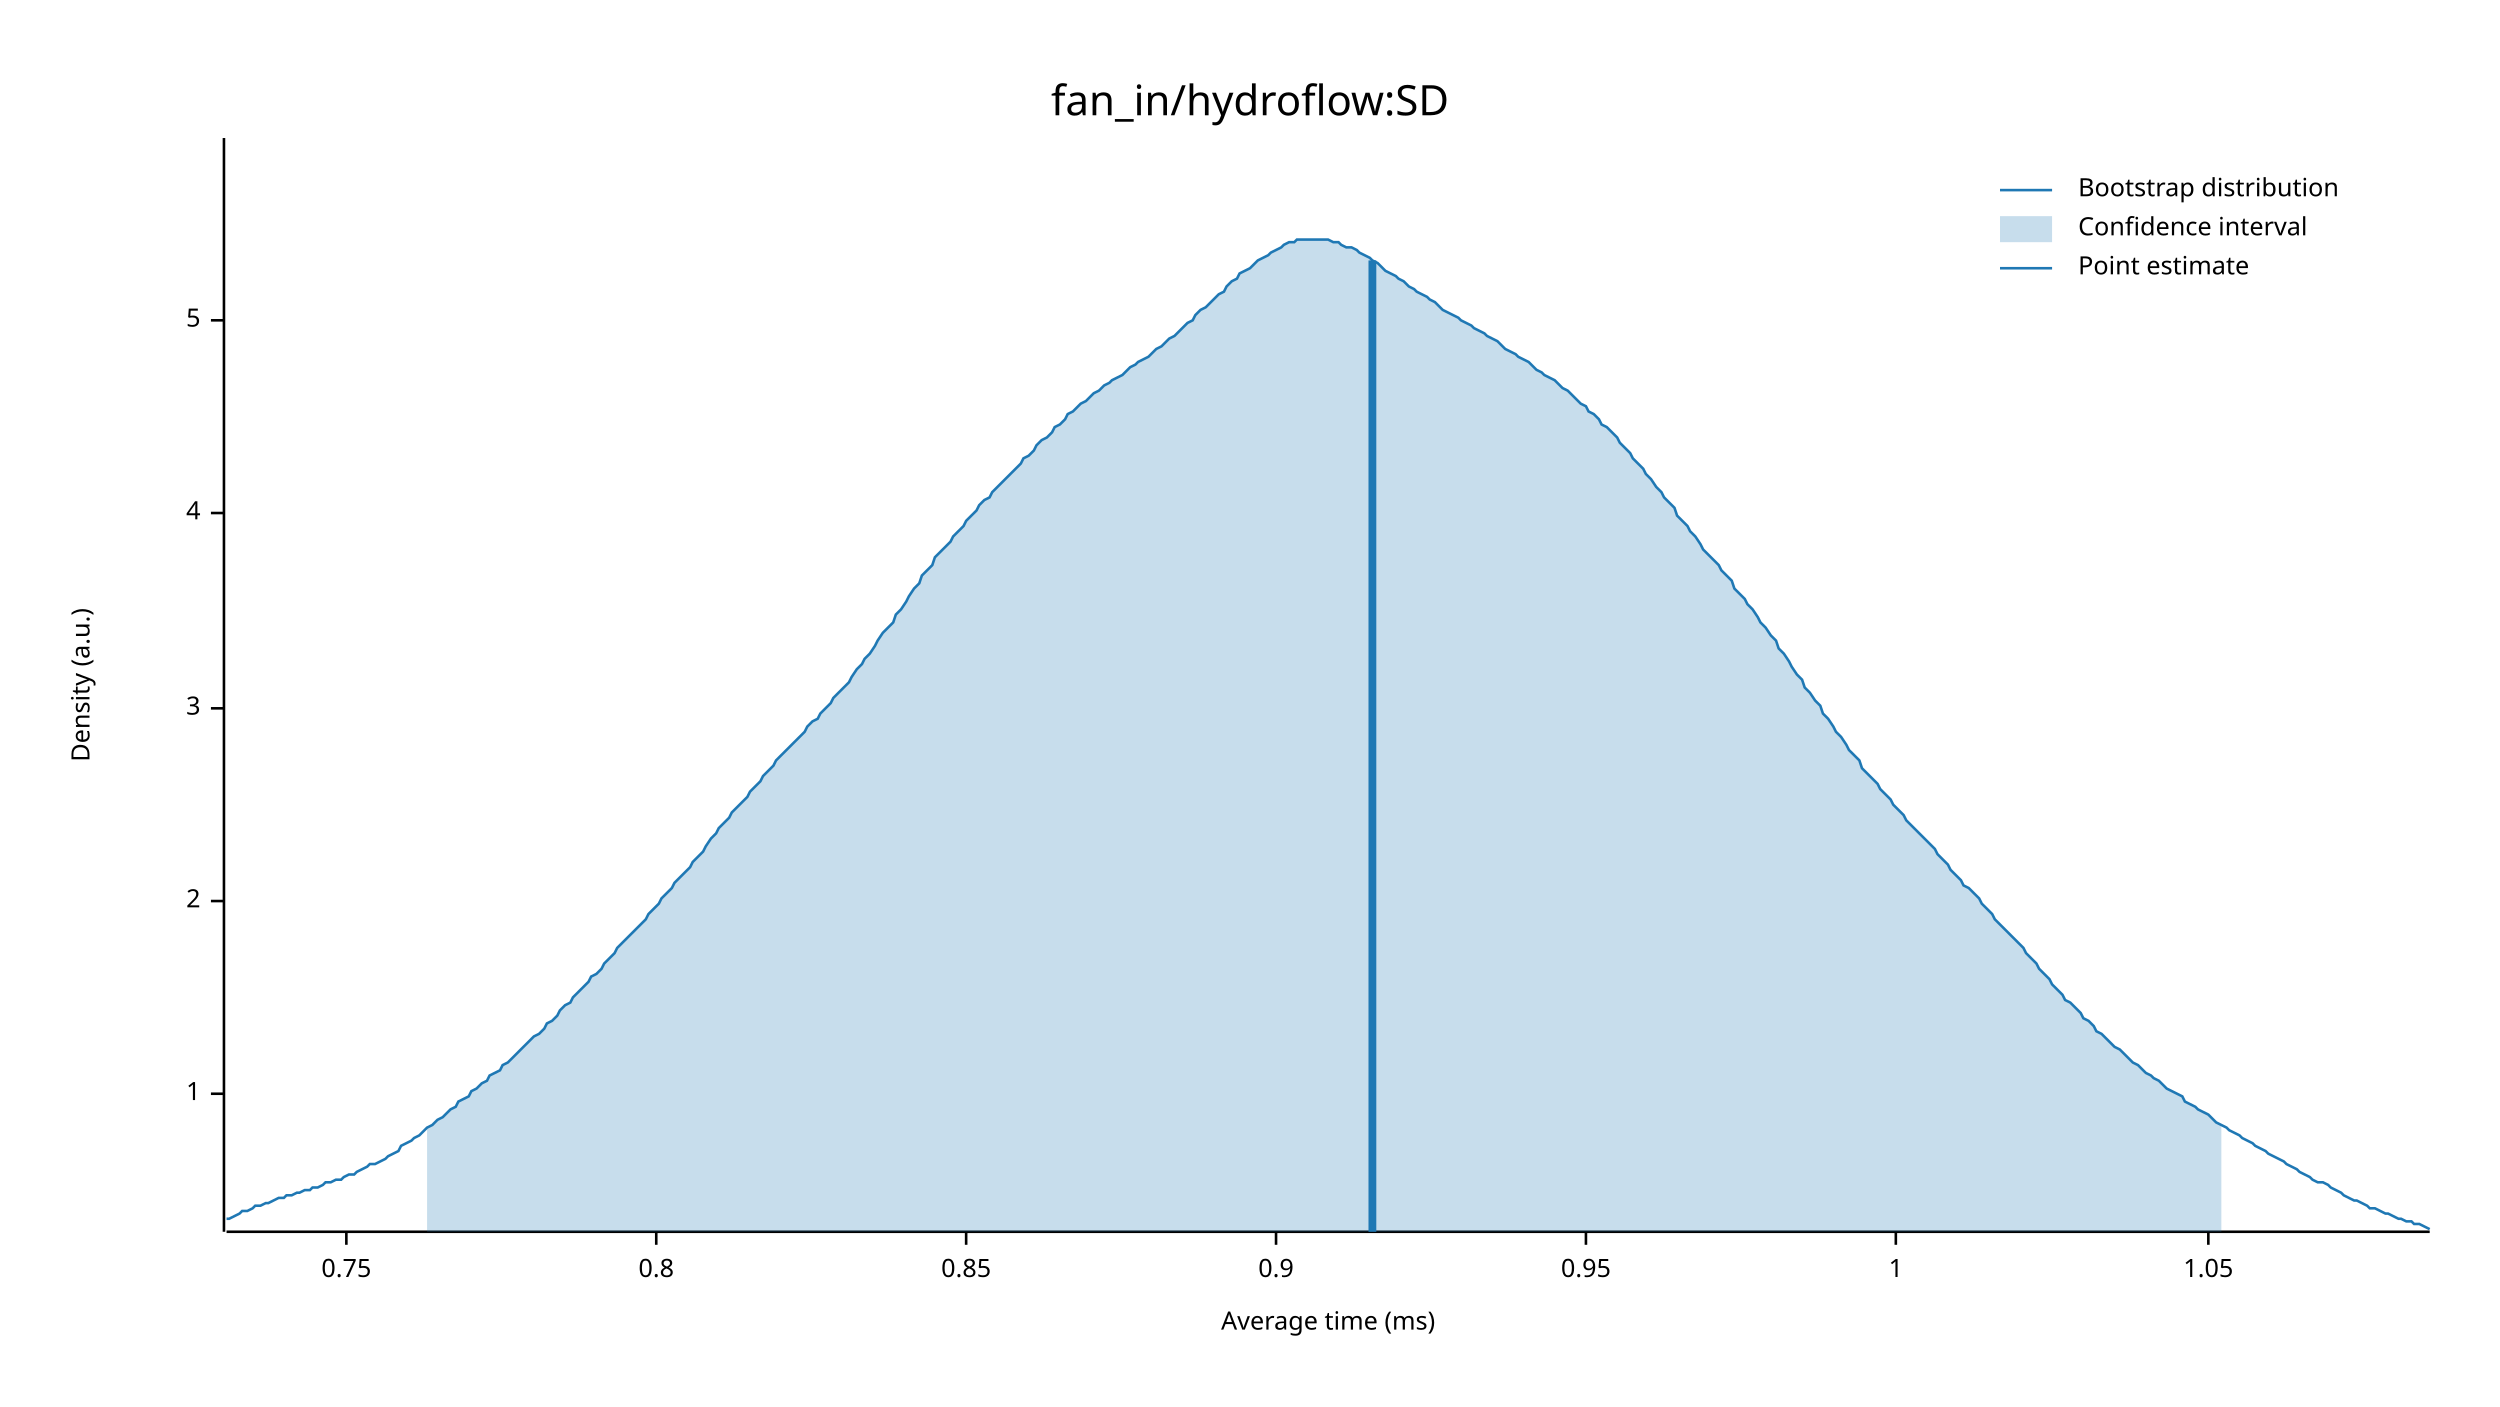
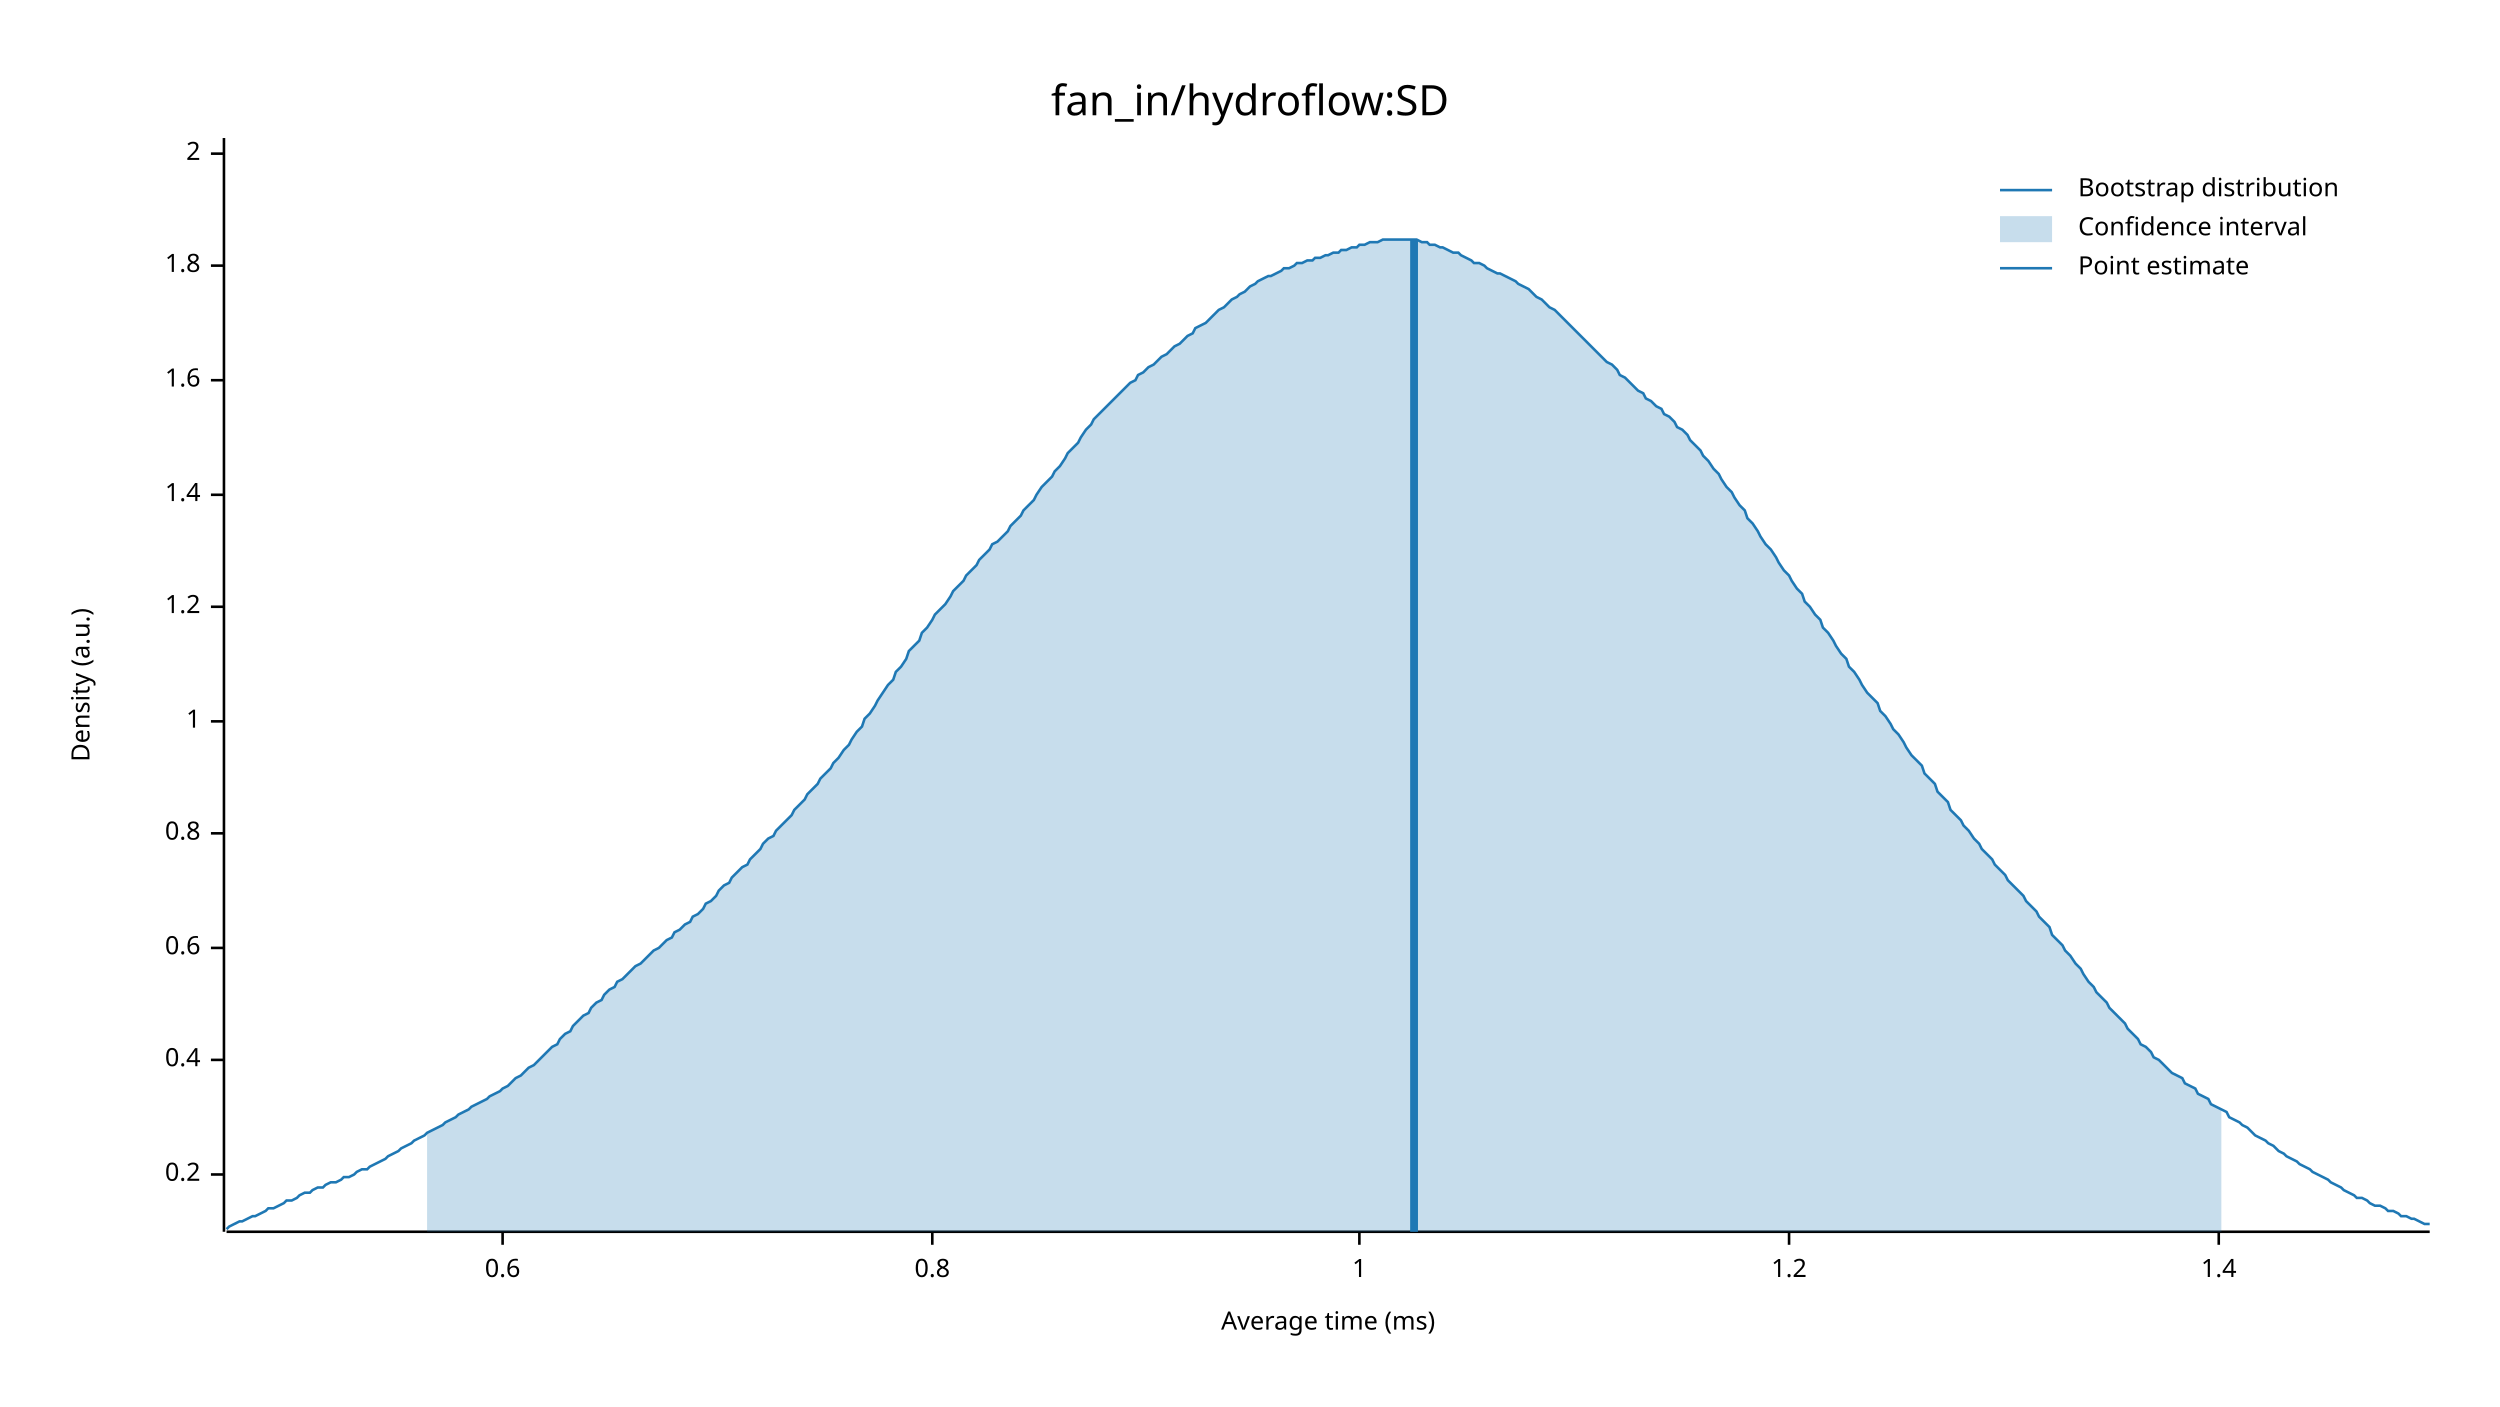
<svg xmlns="http://www.w3.org/2000/svg" width="960" height="540" viewBox="0 0 960 540">
  <text x="480" y="32" dy="0.76em" text-anchor="middle" font-family="sans-serif" font-size="16.129" opacity="1" fill="#000000">
fan_in/hydroflow:SD
</text>
  <text x="27" y="263" dy="0.76em" text-anchor="middle" font-family="sans-serif" font-size="9.677" opacity="1" fill="#000000" transform="rotate(270, 27, 263)">
Density (a.u.)
</text>
  <text x="510" y="513" dy="-0.5ex" text-anchor="middle" font-family="sans-serif" font-size="9.677" opacity="1" fill="#000000">
Average time (ms)
</text>
  <polyline fill="none" opacity="1" stroke="#000000" stroke-width="1" points="86,53 86,473 " />
-   <text x="77" y="420" dy="0.5ex" text-anchor="end" font-family="sans-serif" font-size="9.677" opacity="1" fill="#000000">
+   <text x="77" y="451" dy="0.5ex" text-anchor="end" font-family="sans-serif" font-size="9.677" opacity="1" fill="#000000">
+ 0.2
+ </text>
+   <polyline fill="none" opacity="1" stroke="#000000" stroke-width="1" points="81,451 86,451 " />
+   <text x="77" y="407" dy="0.5ex" text-anchor="end" font-family="sans-serif" font-size="9.677" opacity="1" fill="#000000">
+ 0.4
+ </text>
+   <polyline fill="none" opacity="1" stroke="#000000" stroke-width="1" points="81,407 86,407 " />
+   <text x="77" y="364" dy="0.5ex" text-anchor="end" font-family="sans-serif" font-size="9.677" opacity="1" fill="#000000">
+ 0.6
+ </text>
+   <polyline fill="none" opacity="1" stroke="#000000" stroke-width="1" points="81,364 86,364 " />
+   <text x="77" y="320" dy="0.5ex" text-anchor="end" font-family="sans-serif" font-size="9.677" opacity="1" fill="#000000">
+ 0.8
+ </text>
+   <polyline fill="none" opacity="1" stroke="#000000" stroke-width="1" points="81,320 86,320 " />
+   <text x="77" y="277" dy="0.5ex" text-anchor="end" font-family="sans-serif" font-size="9.677" opacity="1" fill="#000000">
1
</text>
-   <polyline fill="none" opacity="1" stroke="#000000" stroke-width="1" points="81,420 86,420 " />
-   <text x="77" y="346" dy="0.5ex" text-anchor="end" font-family="sans-serif" font-size="9.677" opacity="1" fill="#000000">
+   <polyline fill="none" opacity="1" stroke="#000000" stroke-width="1" points="81,277 86,277 " />
+   <text x="77" y="233" dy="0.5ex" text-anchor="end" font-family="sans-serif" font-size="9.677" opacity="1" fill="#000000">
+ 1.2
+ </text>
+   <polyline fill="none" opacity="1" stroke="#000000" stroke-width="1" points="81,233 86,233 " />
+   <text x="77" y="190" dy="0.5ex" text-anchor="end" font-family="sans-serif" font-size="9.677" opacity="1" fill="#000000">
+ 1.4
+ </text>
+   <polyline fill="none" opacity="1" stroke="#000000" stroke-width="1" points="81,190 86,190 " />
+   <text x="77" y="146" dy="0.5ex" text-anchor="end" font-family="sans-serif" font-size="9.677" opacity="1" fill="#000000">
+ 1.6
+ </text>
+   <polyline fill="none" opacity="1" stroke="#000000" stroke-width="1" points="81,146 86,146 " />
+   <text x="77" y="102" dy="0.5ex" text-anchor="end" font-family="sans-serif" font-size="9.677" opacity="1" fill="#000000">
+ 1.8
+ </text>
+   <polyline fill="none" opacity="1" stroke="#000000" stroke-width="1" points="81,102 86,102 " />
+   <text x="77" y="59" dy="0.5ex" text-anchor="end" font-family="sans-serif" font-size="9.677" opacity="1" fill="#000000">
2
</text>
-   <polyline fill="none" opacity="1" stroke="#000000" stroke-width="1" points="81,346 86,346 " />
-   <text x="77" y="272" dy="0.5ex" text-anchor="end" font-family="sans-serif" font-size="9.677" opacity="1" fill="#000000">
- 3
+   <polyline fill="none" opacity="1" stroke="#000000" stroke-width="1" points="81,59 86,59 " />
+   <polyline fill="none" opacity="1" stroke="#000000" stroke-width="1" points="87,473 933,473 " />
+   <text x="193" y="483" dy="0.76em" text-anchor="middle" font-family="sans-serif" font-size="9.677" opacity="1" fill="#000000">
+ 0.6
</text>
-   <polyline fill="none" opacity="1" stroke="#000000" stroke-width="1" points="81,272 86,272 " />
-   <text x="77" y="197" dy="0.5ex" text-anchor="end" font-family="sans-serif" font-size="9.677" opacity="1" fill="#000000">
- 4
- </text>
-   <polyline fill="none" opacity="1" stroke="#000000" stroke-width="1" points="81,197 86,197 " />
-   <text x="77" y="123" dy="0.5ex" text-anchor="end" font-family="sans-serif" font-size="9.677" opacity="1" fill="#000000">
- 5
- </text>
-   <polyline fill="none" opacity="1" stroke="#000000" stroke-width="1" points="81,123 86,123 " />
-   <polyline fill="none" opacity="1" stroke="#000000" stroke-width="1" points="87,473 933,473 " />
-   <text x="133" y="483" dy="0.76em" text-anchor="middle" font-family="sans-serif" font-size="9.677" opacity="1" fill="#000000">
- 0.75
- </text>
-   <polyline fill="none" opacity="1" stroke="#000000" stroke-width="1" points="133,473 133,478 " />
-   <text x="252" y="483" dy="0.76em" text-anchor="middle" font-family="sans-serif" font-size="9.677" opacity="1" fill="#000000">
+   <polyline fill="none" opacity="1" stroke="#000000" stroke-width="1" points="193,473 193,478 " />
+   <text x="358" y="483" dy="0.76em" text-anchor="middle" font-family="sans-serif" font-size="9.677" opacity="1" fill="#000000">
0.8
</text>
-   <polyline fill="none" opacity="1" stroke="#000000" stroke-width="1" points="252,473 252,478 " />
-   <text x="371" y="483" dy="0.76em" text-anchor="middle" font-family="sans-serif" font-size="9.677" opacity="1" fill="#000000">
- 0.85
- </text>
-   <polyline fill="none" opacity="1" stroke="#000000" stroke-width="1" points="371,473 371,478 " />
-   <text x="490" y="483" dy="0.76em" text-anchor="middle" font-family="sans-serif" font-size="9.677" opacity="1" fill="#000000">
- 0.9
- </text>
-   <polyline fill="none" opacity="1" stroke="#000000" stroke-width="1" points="490,473 490,478 " />
-   <text x="609" y="483" dy="0.76em" text-anchor="middle" font-family="sans-serif" font-size="9.677" opacity="1" fill="#000000">
- 0.95
- </text>
-   <polyline fill="none" opacity="1" stroke="#000000" stroke-width="1" points="609,473 609,478 " />
-   <text x="728" y="483" dy="0.76em" text-anchor="middle" font-family="sans-serif" font-size="9.677" opacity="1" fill="#000000">
+   <polyline fill="none" opacity="1" stroke="#000000" stroke-width="1" points="358,473 358,478 " />
+   <text x="522" y="483" dy="0.76em" text-anchor="middle" font-family="sans-serif" font-size="9.677" opacity="1" fill="#000000">
1
</text>
-   <polyline fill="none" opacity="1" stroke="#000000" stroke-width="1" points="728,473 728,478 " />
-   <text x="848" y="483" dy="0.76em" text-anchor="middle" font-family="sans-serif" font-size="9.677" opacity="1" fill="#000000">
- 1.05
+   <polyline fill="none" opacity="1" stroke="#000000" stroke-width="1" points="522,473 522,478 " />
+   <text x="687" y="483" dy="0.76em" text-anchor="middle" font-family="sans-serif" font-size="9.677" opacity="1" fill="#000000">
+ 1.2
</text>
-   <polyline fill="none" opacity="1" stroke="#000000" stroke-width="1" points="848,473 848,478 " />
-   <polyline fill="none" opacity="1" stroke="#1F78B4" stroke-width="1" points="87,468 88,468 90,467 92,466 93,465 95,465 97,464 98,463 100,463 102,462 103,462 105,461 107,460 109,460 110,459 112,459 114,458 115,458 117,457 119,457 120,456 122,456 124,455 125,454 127,454 129,453 131,453 132,452 134,451 136,451 137,450 139,449 141,448 142,447 144,447 146,446 148,445 149,444 151,443 153,442 154,440 156,439 158,438 159,437 161,436 163,434 164,433 166,432 168,430 170,429 171,428 173,426 175,425 176,423 178,422 180,421 181,419 183,418 185,416 187,415 188,413 190,412 192,411 193,409 195,408 197,406 198,405 200,403 202,401 203,400 205,398 207,397 209,395 210,393 212,392 214,390 215,388 217,386 219,385 220,383 222,381 224,379 226,377 227,375 229,374 231,372 232,370 234,368 236,366 237,364 239,362 241,360 242,359 244,357 246,355 248,353 249,351 251,349 253,347 254,345 256,343 258,341 259,339 261,337 263,335 265,333 266,331 268,329 270,327 271,325 273,322 275,320 276,318 278,316 280,314 281,312 283,310 285,308 287,306 288,304 290,302 292,300 293,298 295,296 297,294 298,292 300,290 302,288 304,286 305,285 307,283 309,281 310,279 312,277 314,276 315,274 317,272 319,270 320,268 322,266 324,264 326,262 327,260 329,257 331,255 332,253 334,251 336,248 337,246 339,243 341,241 343,239 344,236 346,234 348,231 349,229 351,226 353,224 354,221 356,219 358,217 359,214 361,212 363,210 365,208 366,206 368,204 370,202 371,200 373,198 375,196 376,194 378,192 380,191 381,189 383,187 385,185 387,183 388,182 390,180 392,178 393,176 395,175 397,173 398,171 400,169 402,168 404,166 405,164 407,163 409,161 410,159 412,158 414,156 415,155 417,154 419,152 420,151 422,150 424,148 426,147 427,146 429,145 431,144 432,143 434,141 436,140 437,139 439,138 441,137 443,135 444,134 446,133 448,131 449,130 451,129 453,127 454,126 456,124 458,123 459,121 461,119 463,118 465,116 466,115 468,113 470,112 471,110 473,108 475,107 476,105 478,104 480,103 482,101 483,100 485,99 487,98 488,97 490,96 492,95 493,94 495,93 497,93 498,92 500,92 502,92 504,92 505,92 507,92 509,92 510,92 512,93 514,93 515,94 517,95 519,95 521,96 522,97 524,98 526,99 527,100 529,101 531,103 532,104 534,105 536,106 537,107 539,108 541,110 543,111 544,112 546,113 548,114 549,115 551,116 553,118 554,119 556,120 558,121 560,122 561,123 563,124 565,125 566,126 568,127 570,128 571,129 573,130 575,131 576,132 578,134 580,135 582,136 583,137 585,138 587,139 588,140 590,142 592,143 593,144 595,145 597,146 599,148 600,149 602,150 604,152 605,153 607,155 609,156 610,158 612,159 614,161 615,163 617,164 619,166 621,168 622,170 624,172 626,174 627,176 629,178 631,180 632,182 634,184 636,187 638,189 639,191 641,193 643,195 644,198 646,200 648,202 649,204 651,206 653,209 654,211 656,213 658,215 660,217 661,219 663,221 665,223 666,226 668,228 670,230 671,232 673,234 675,237 676,239 678,241 680,244 682,246 683,249 685,251 687,254 688,256 690,259 692,261 693,264 695,266 697,269 699,271 700,274 702,276 704,279 705,281 707,283 709,286 710,288 712,290 714,292 715,295 717,297 719,299 721,301 722,303 724,305 726,307 727,309 729,311 731,313 732,315 734,317 736,319 738,321 739,322 741,324 743,326 744,328 746,330 748,332 749,334 751,336 753,338 754,340 756,341 758,343 760,345 761,347 763,349 765,351 766,353 768,355 770,357 771,358 773,360 775,362 777,364 778,366 780,368 782,370 783,372 785,374 787,376 788,378 790,380 792,382 793,384 795,385 797,387 799,389 800,391 802,392 804,394 805,396 807,397 809,399 810,400 812,402 814,403 816,405 817,406 819,408 821,409 822,410 824,412 826,413 827,414 829,415 831,417 832,418 834,419 836,420 838,421 839,423 841,424 843,425 844,426 846,427 848,428 849,429 851,431 853,432 855,433 856,434 858,435 860,436 861,437 863,438 865,439 866,440 868,441 870,442 871,443 873,444 875,445 877,446 878,447 880,448 882,449 883,450 885,451 887,452 888,453 890,454 892,454 894,455 895,456 897,457 899,458 900,459 902,460 904,461 905,461 907,462 909,463 910,464 912,464 914,465 916,466 917,466 919,467 921,468 922,468 924,469 926,469 927,470 929,470 931,471 933,472 " />
-   <polygon opacity="0.25" fill="#1F78B4" points="164,433 166,432 168,430 170,429 171,428 173,426 175,425 176,423 178,422 180,421 181,419 183,418 185,416 187,415 188,413 190,412 192,411 193,409 195,408 197,406 198,405 200,403 202,401 203,400 205,398 207,397 209,395 210,393 212,392 214,390 215,388 217,386 219,385 220,383 222,381 224,379 226,377 227,375 229,374 231,372 232,370 234,368 236,366 237,364 239,362 241,360 242,359 244,357 246,355 248,353 249,351 251,349 253,347 254,345 256,343 258,341 259,339 261,337 263,335 265,333 266,331 268,329 270,327 271,325 273,322 275,320 276,318 278,316 280,314 281,312 283,310 285,308 287,306 288,304 290,302 292,300 293,298 295,296 297,294 298,292 300,290 302,288 304,286 305,285 307,283 309,281 310,279 312,277 314,276 315,274 317,272 319,270 320,268 322,266 324,264 326,262 327,260 329,257 331,255 332,253 334,251 336,248 337,246 339,243 341,241 343,239 344,236 346,234 348,231 349,229 351,226 353,224 354,221 356,219 358,217 359,214 361,212 363,210 365,208 366,206 368,204 370,202 371,200 373,198 375,196 376,194 378,192 380,191 381,189 383,187 385,185 387,183 388,182 390,180 392,178 393,176 395,175 397,173 398,171 400,169 402,168 404,166 405,164 407,163 409,161 410,159 412,158 414,156 415,155 417,154 419,152 420,151 422,150 424,148 426,147 427,146 429,145 431,144 432,143 434,141 436,140 437,139 439,138 441,137 443,135 444,134 446,133 448,131 449,130 451,129 453,127 454,126 456,124 458,123 459,121 461,119 463,118 465,116 466,115 468,113 470,112 471,110 473,108 475,107 476,105 478,104 480,103 482,101 483,100 485,99 487,98 488,97 490,96 492,95 493,94 495,93 497,93 498,92 500,92 502,92 504,92 505,92 507,92 509,92 510,92 512,93 514,93 515,94 517,95 519,95 521,96 522,97 524,98 526,99 527,100 529,101 531,103 532,104 534,105 536,106 537,107 539,108 541,110 543,111 544,112 546,113 548,114 549,115 551,116 553,118 554,119 556,120 558,121 560,122 561,123 563,124 565,125 566,126 568,127 570,128 571,129 573,130 575,131 576,132 578,134 580,135 582,136 583,137 585,138 587,139 588,140 590,142 592,143 593,144 595,145 597,146 599,148 600,149 602,150 604,152 605,153 607,155 609,156 610,158 612,159 614,161 615,163 617,164 619,166 621,168 622,170 624,172 626,174 627,176 629,178 631,180 632,182 634,184 636,187 638,189 639,191 641,193 643,195 644,198 646,200 648,202 649,204 651,206 653,209 654,211 656,213 658,215 660,217 661,219 663,221 665,223 666,226 668,228 670,230 671,232 673,234 675,237 676,239 678,241 680,244 682,246 683,249 685,251 687,254 688,256 690,259 692,261 693,264 695,266 697,269 699,271 700,274 702,276 704,279 705,281 707,283 709,286 710,288 712,290 714,292 715,295 717,297 719,299 721,301 722,303 724,305 726,307 727,309 729,311 731,313 732,315 734,317 736,319 738,321 739,322 741,324 743,326 744,328 746,330 748,332 749,334 751,336 753,338 754,340 756,341 758,343 760,345 761,347 763,349 765,351 766,353 768,355 770,357 771,358 773,360 775,362 777,364 778,366 780,368 782,370 783,372 785,374 787,376 788,378 790,380 792,382 793,384 795,385 797,387 799,389 800,391 802,392 804,394 805,396 807,397 809,399 810,400 812,402 814,403 816,405 817,406 819,408 821,409 822,410 824,412 826,413 827,414 829,415 831,417 832,418 834,419 836,420 838,421 839,423 841,424 843,425 844,426 846,427 848,428 849,429 851,431 853,432 853,473 164,473 " />
-   <polyline fill="none" opacity="1" stroke="#1F78B4" stroke-width="3" points="527,473 527,100 " />
+   <polyline fill="none" opacity="1" stroke="#000000" stroke-width="1" points="687,473 687,478 " />
+   <text x="852" y="483" dy="0.76em" text-anchor="middle" font-family="sans-serif" font-size="9.677" opacity="1" fill="#000000">
+ 1.4
+ </text>
+   <polyline fill="none" opacity="1" stroke="#000000" stroke-width="1" points="852,473 852,478 " />
+   <polyline fill="none" opacity="1" stroke="#1F78B4" stroke-width="1" points="87,472 88,471 90,470 92,469 93,469 95,468 97,467 98,467 100,466 102,465 103,464 105,464 107,463 109,462 110,461 112,461 114,460 115,459 117,458 119,458 120,457 122,456 124,456 125,455 127,454 129,454 131,453 132,452 134,452 136,451 137,450 139,449 141,449 142,448 144,447 146,446 148,445 149,444 151,443 153,442 154,441 156,440 158,439 159,438 161,437 163,436 164,435 166,434 168,433 170,432 171,431 173,430 175,429 176,428 178,427 180,426 181,425 183,424 185,423 187,422 188,421 190,420 192,419 193,418 195,417 197,415 198,414 200,413 202,411 203,410 205,409 207,407 209,405 210,404 212,402 214,401 215,399 217,397 219,396 220,394 222,392 224,390 226,389 227,387 229,385 231,384 232,382 234,380 236,379 237,377 239,376 241,374 242,373 244,371 246,370 248,368 249,367 251,365 253,364 254,363 256,361 258,360 259,358 261,357 263,355 265,354 266,352 268,351 270,349 271,347 273,346 275,344 276,342 278,340 280,339 281,337 283,335 285,333 287,332 288,330 290,328 292,326 293,324 295,322 297,321 298,319 300,317 302,315 304,313 305,311 307,309 309,307 310,305 312,303 314,301 315,299 317,297 319,295 320,293 322,291 324,288 326,286 327,284 329,281 331,279 332,276 334,274 336,271 337,269 339,266 341,263 343,261 344,258 346,256 348,253 349,250 351,248 353,246 354,243 356,241 358,238 359,236 361,234 363,232 365,229 366,227 368,225 370,223 371,221 373,219 375,217 376,215 378,213 380,211 381,209 383,208 385,206 387,204 388,202 390,200 392,198 393,196 395,194 397,192 398,190 400,187 402,185 404,183 405,181 407,179 409,176 410,174 412,172 414,170 415,168 417,165 419,163 420,161 422,159 424,157 426,155 427,154 429,152 431,150 432,149 434,147 436,146 437,144 439,143 441,141 443,140 444,139 446,137 448,136 449,135 451,133 453,132 454,131 456,129 458,128 459,126 461,125 463,124 465,122 466,121 468,119 470,118 471,117 473,115 475,114 476,113 478,112 480,110 482,109 483,108 485,107 487,106 488,106 490,105 492,104 493,103 495,103 497,102 498,101 500,101 502,100 504,100 505,99 507,99 509,98 510,98 512,97 514,97 515,96 517,96 519,95 521,95 522,94 524,94 526,93 527,93 529,93 531,92 532,92 534,92 536,92 537,92 539,92 541,92 543,92 544,92 546,93 548,93 549,94 551,94 553,95 554,95 556,96 558,97 560,97 561,98 563,99 565,100 566,101 568,101 570,102 571,103 573,104 575,105 576,105 578,106 580,107 582,108 583,109 585,110 587,111 588,112 590,114 592,115 593,116 595,118 597,119 599,121 600,122 602,124 604,126 605,127 607,129 609,131 610,132 612,134 614,136 615,137 617,139 619,140 621,142 622,144 624,145 626,147 627,148 629,150 631,151 632,153 634,154 636,156 638,157 639,159 641,160 643,162 644,164 646,165 648,167 649,169 651,171 653,173 654,175 656,177 658,180 660,182 661,184 663,187 665,189 666,191 668,194 670,196 671,199 673,201 675,204 676,206 678,209 680,211 682,214 683,216 685,219 687,221 688,223 690,226 692,228 693,231 695,233 697,236 699,238 700,241 702,243 704,246 705,248 707,251 709,253 710,256 712,258 714,261 715,263 717,266 719,268 721,270 722,273 724,275 726,278 727,280 729,282 731,285 732,287 734,290 736,292 738,294 739,297 741,299 743,301 744,304 746,306 748,308 749,311 751,313 753,315 754,317 756,319 758,322 760,324 761,326 763,328 765,330 766,332 768,334 770,336 771,338 773,340 775,342 777,344 778,346 780,348 782,350 783,352 785,354 787,356 788,359 790,361 792,363 793,365 795,367 797,370 799,372 800,374 802,377 804,379 805,381 807,383 809,385 810,387 812,389 814,391 816,393 817,395 819,397 821,399 822,401 824,402 826,404 827,406 829,407 831,409 832,410 834,412 836,413 838,414 839,416 841,417 843,418 844,420 846,421 848,422 849,424 851,425 853,426 855,427 856,429 858,430 860,431 861,432 863,433 865,435 866,436 868,437 870,438 871,439 873,440 875,442 877,443 878,444 880,445 882,446 883,447 885,448 887,449 888,450 890,451 892,452 894,453 895,454 897,455 899,456 900,457 902,458 904,459 905,460 907,460 909,461 910,462 912,463 914,463 916,464 917,465 919,465 921,466 922,467 924,467 926,468 927,468 929,469 931,470 933,470 " />
+   <polygon opacity="0.25" fill="#1F78B4" points="164,435 166,434 168,433 170,432 171,431 173,430 175,429 176,428 178,427 180,426 181,425 183,424 185,423 187,422 188,421 190,420 192,419 193,418 195,417 197,415 198,414 200,413 202,411 203,410 205,409 207,407 209,405 210,404 212,402 214,401 215,399 217,397 219,396 220,394 222,392 224,390 226,389 227,387 229,385 231,384 232,382 234,380 236,379 237,377 239,376 241,374 242,373 244,371 246,370 248,368 249,367 251,365 253,364 254,363 256,361 258,360 259,358 261,357 263,355 265,354 266,352 268,351 270,349 271,347 273,346 275,344 276,342 278,340 280,339 281,337 283,335 285,333 287,332 288,330 290,328 292,326 293,324 295,322 297,321 298,319 300,317 302,315 304,313 305,311 307,309 309,307 310,305 312,303 314,301 315,299 317,297 319,295 320,293 322,291 324,288 326,286 327,284 329,281 331,279 332,276 334,274 336,271 337,269 339,266 341,263 343,261 344,258 346,256 348,253 349,250 351,248 353,246 354,243 356,241 358,238 359,236 361,234 363,232 365,229 366,227 368,225 370,223 371,221 373,219 375,217 376,215 378,213 380,211 381,209 383,208 385,206 387,204 388,202 390,200 392,198 393,196 395,194 397,192 398,190 400,187 402,185 404,183 405,181 407,179 409,176 410,174 412,172 414,170 415,168 417,165 419,163 420,161 422,159 424,157 426,155 427,154 429,152 431,150 432,149 434,147 436,146 437,144 439,143 441,141 443,140 444,139 446,137 448,136 449,135 451,133 453,132 454,131 456,129 458,128 459,126 461,125 463,124 465,122 466,121 468,119 470,118 471,117 473,115 475,114 476,113 478,112 480,110 482,109 483,108 485,107 487,106 488,106 490,105 492,104 493,103 495,103 497,102 498,101 500,101 502,100 504,100 505,99 507,99 509,98 510,98 512,97 514,97 515,96 517,96 519,95 521,95 522,94 524,94 526,93 527,93 529,93 531,92 532,92 534,92 536,92 537,92 539,92 541,92 543,92 544,92 546,93 548,93 549,94 551,94 553,95 554,95 556,96 558,97 560,97 561,98 563,99 565,100 566,101 568,101 570,102 571,103 573,104 575,105 576,105 578,106 580,107 582,108 583,109 585,110 587,111 588,112 590,114 592,115 593,116 595,118 597,119 599,121 600,122 602,124 604,126 605,127 607,129 609,131 610,132 612,134 614,136 615,137 617,139 619,140 621,142 622,144 624,145 626,147 627,148 629,150 631,151 632,153 634,154 636,156 638,157 639,159 641,160 643,162 644,164 646,165 648,167 649,169 651,171 653,173 654,175 656,177 658,180 660,182 661,184 663,187 665,189 666,191 668,194 670,196 671,199 673,201 675,204 676,206 678,209 680,211 682,214 683,216 685,219 687,221 688,223 690,226 692,228 693,231 695,233 697,236 699,238 700,241 702,243 704,246 705,248 707,251 709,253 710,256 712,258 714,261 715,263 717,266 719,268 721,270 722,273 724,275 726,278 727,280 729,282 731,285 732,287 734,290 736,292 738,294 739,297 741,299 743,301 744,304 746,306 748,308 749,311 751,313 753,315 754,317 756,319 758,322 760,324 761,326 763,328 765,330 766,332 768,334 770,336 771,338 773,340 775,342 777,344 778,346 780,348 782,350 783,352 785,354 787,356 788,359 790,361 792,363 793,365 795,367 797,370 799,372 800,374 802,377 804,379 805,381 807,383 809,385 810,387 812,389 814,391 816,393 817,395 819,397 821,399 822,401 824,402 826,404 827,406 829,407 831,409 832,410 834,412 836,413 838,414 839,416 841,417 843,418 844,420 846,421 848,422 849,424 851,425 853,426 853,473 164,473 " />
+   <polyline fill="none" opacity="1" stroke="#1F78B4" stroke-width="3" points="543,473 543,92 " />
  <text x="798" y="68" dy="0.76em" text-anchor="start" font-family="sans-serif" font-size="9.677" opacity="1" fill="#000000">
Bootstrap distribution
</text>
  <text x="798" y="83" dy="0.76em" text-anchor="start" font-family="sans-serif" font-size="9.677" opacity="1" fill="#000000">
Confidence interval
</text>
  <text x="798" y="98" dy="0.76em" text-anchor="start" font-family="sans-serif" font-size="9.677" opacity="1" fill="#000000">
Point estimate
</text>
  <polyline fill="none" opacity="1" stroke="#1F78B4" stroke-width="1" points="768,73 788,73 " />
  <rect x="768" y="83" width="20" height="10" opacity="0.25" fill="#1F78B4" stroke="none" />
  <polyline fill="none" opacity="1" stroke="#1F78B4" stroke-width="1" points="768,103 788,103 " />
</svg>
